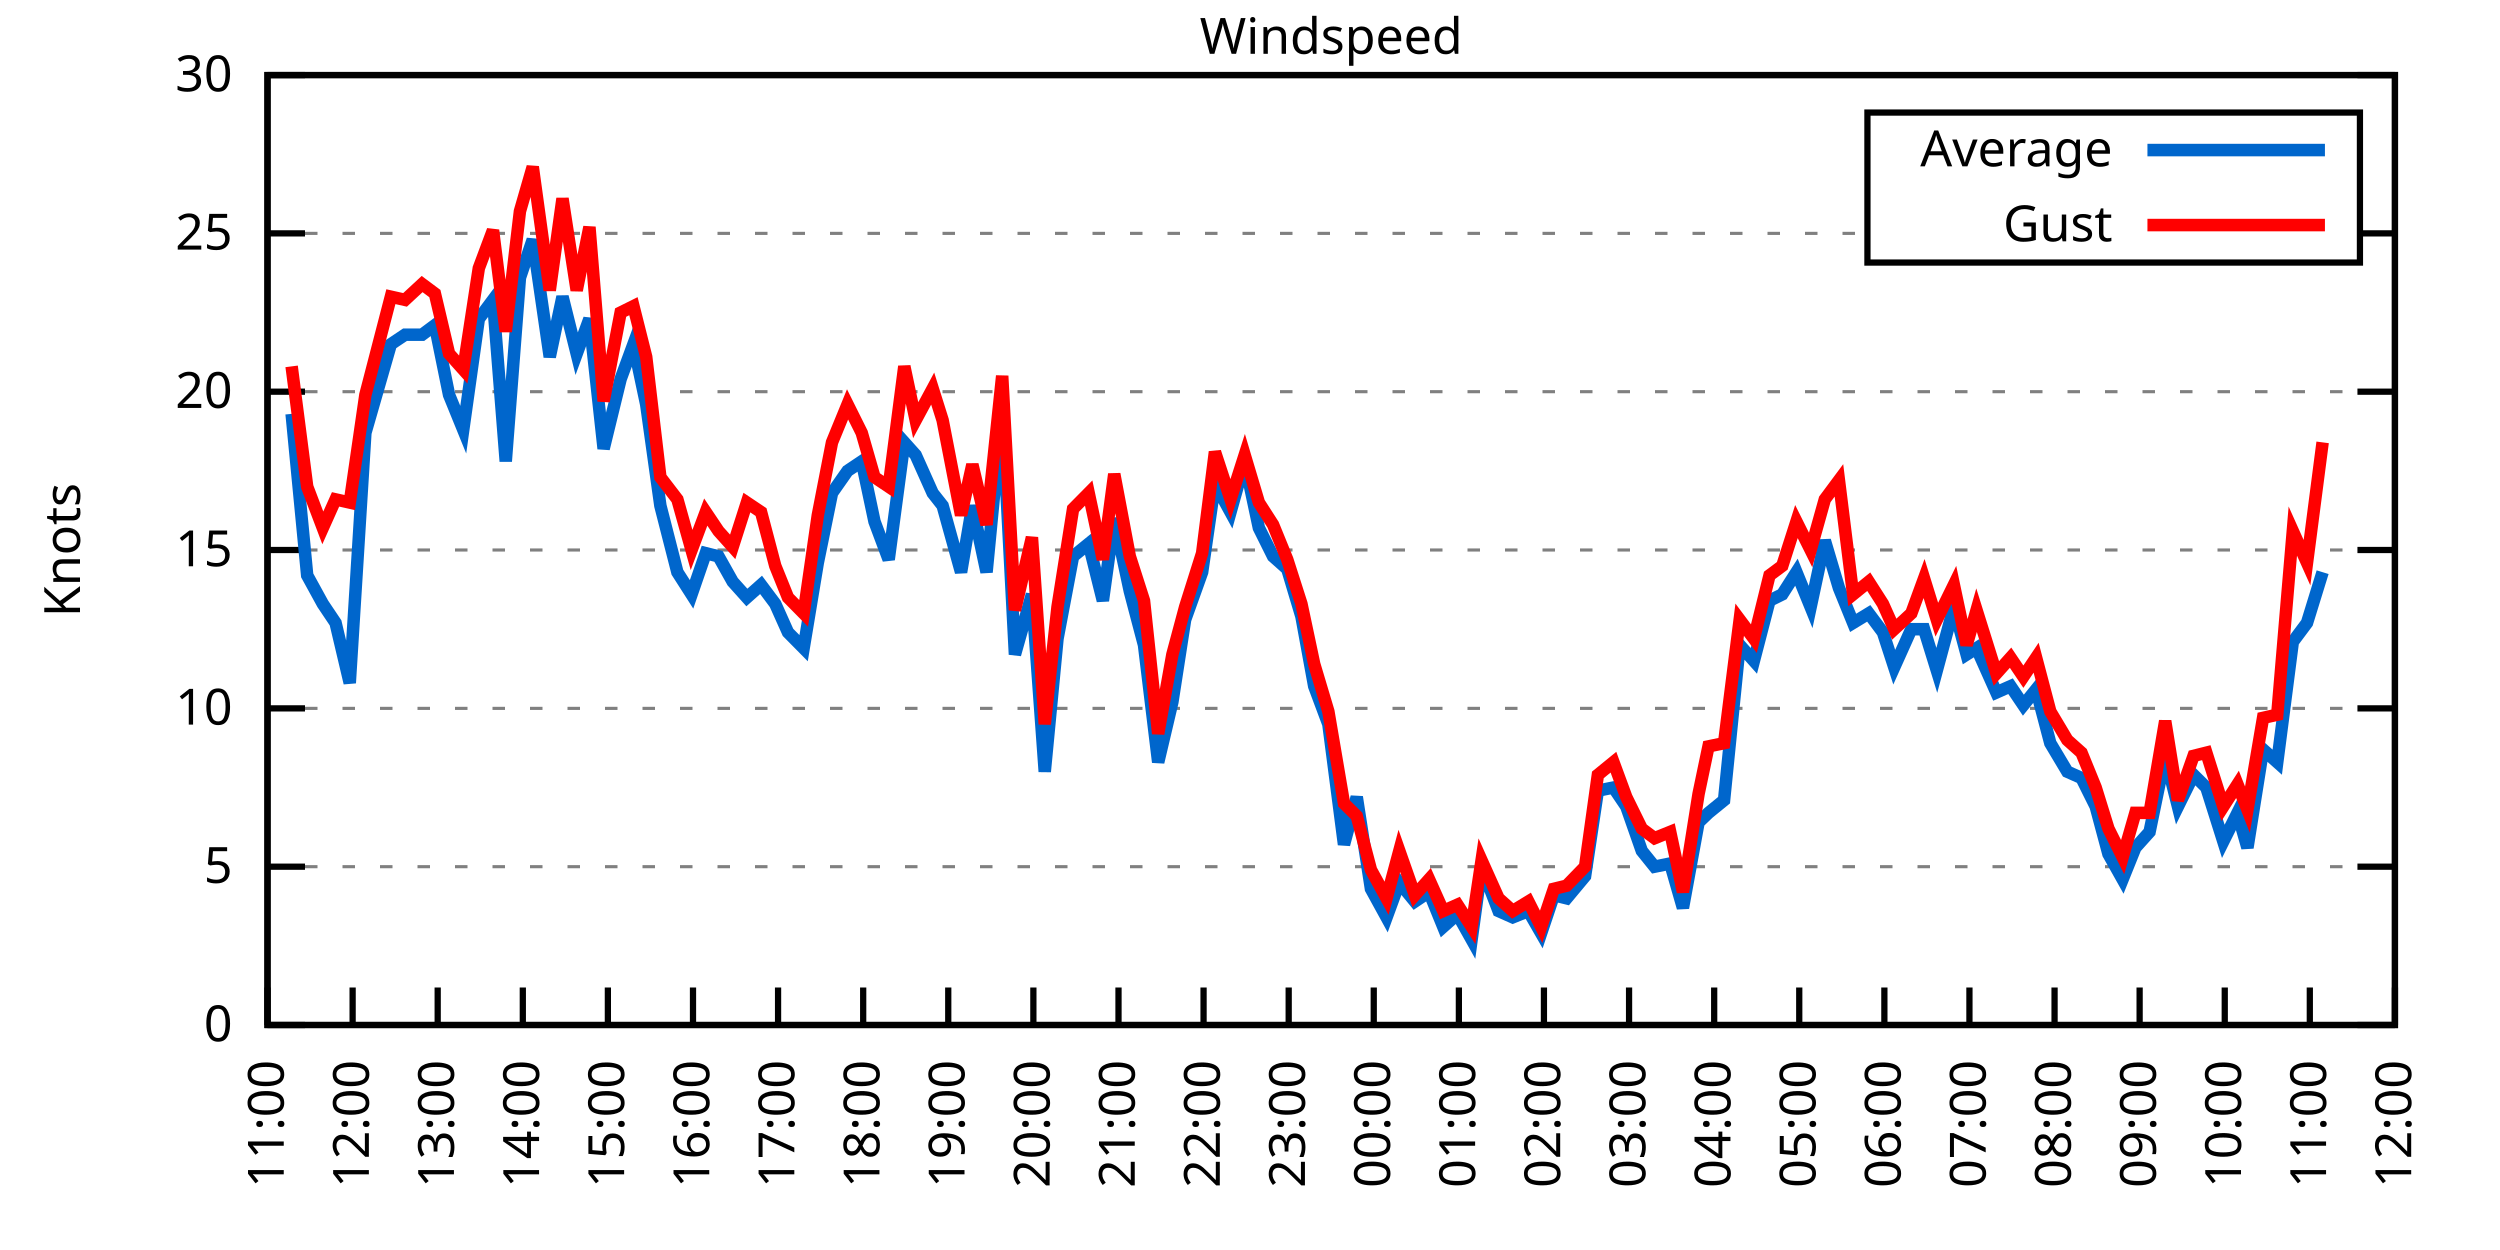
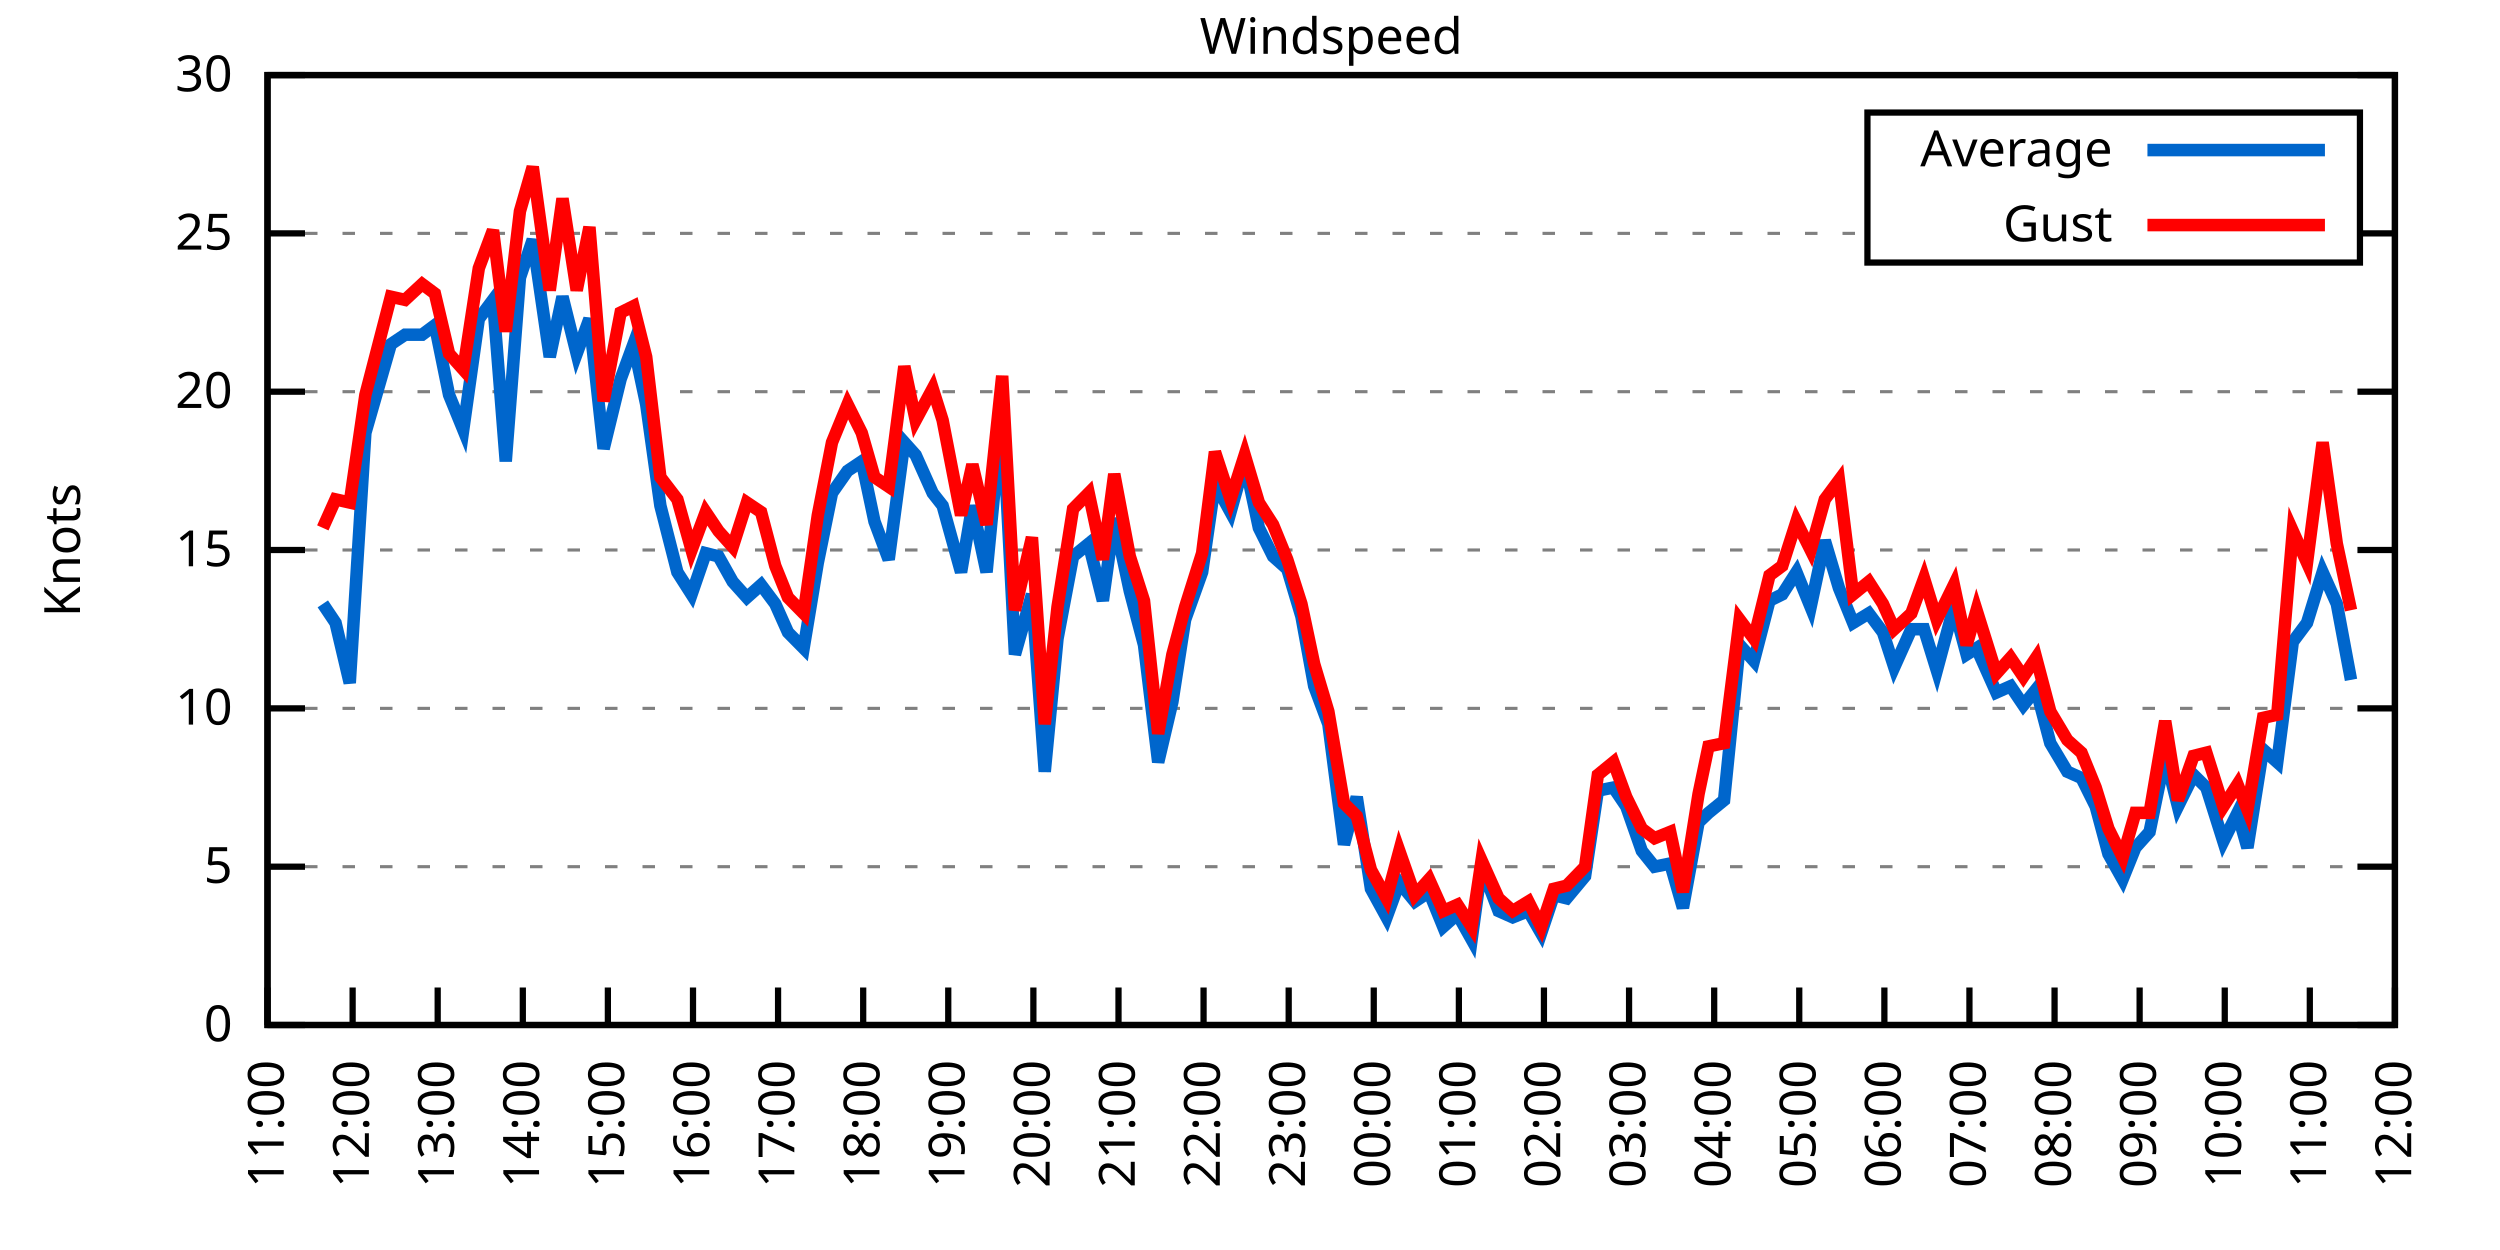
<svg xmlns="http://www.w3.org/2000/svg" xmlns:xlink="http://www.w3.org/1999/xlink" width="400" height="200" viewBox="0 0 400 200">
  <g id="gnuplot_canvas">
    <rect x="0" y="0" width="400" height="200" fill="none" />
    <defs>
      <circle id="gpDot" r="0.5" stroke-width="0.5" stroke="currentColor" />
      <path id="gpPt0" stroke-width="0.333" stroke="currentColor" d="M-1,0 h2 M0,-1 v2" />
      <path id="gpPt1" stroke-width="0.333" stroke="currentColor" d="M-1,-1 L1,1 M1,-1 L-1,1" />
      <path id="gpPt2" stroke-width="0.333" stroke="currentColor" d="M-1,0 L1,0 M0,-1 L0,1 M-1,-1 L1,1 M-1,1 L1,-1" />
      <rect id="gpPt3" stroke-width="0.333" stroke="currentColor" x="-1" y="-1" width="2" height="2" />
      <rect id="gpPt4" stroke-width="0.333" stroke="currentColor" fill="currentColor" x="-1" y="-1" width="2" height="2" />
      <circle id="gpPt5" stroke-width="0.333" stroke="currentColor" cx="0" cy="0" r="1" />
      <use xlink:href="#gpPt5" id="gpPt6" fill="currentColor" stroke="none" />
      <path id="gpPt7" stroke-width="0.333" stroke="currentColor" d="M0,-1.33 L-1.33,0.67 L1.33,0.67 z" />
      <use xlink:href="#gpPt7" id="gpPt8" fill="currentColor" stroke="none" />
      <use xlink:href="#gpPt7" id="gpPt9" stroke="currentColor" transform="rotate(180)" />
      <use xlink:href="#gpPt9" id="gpPt10" fill="currentColor" stroke="none" />
      <use xlink:href="#gpPt3" id="gpPt11" stroke="currentColor" transform="rotate(45)" />
      <use xlink:href="#gpPt11" id="gpPt12" fill="currentColor" stroke="none" />
      <path id="gpPt13" stroke-width="0.333" stroke="currentColor" d="M0,1.330 L1.265,0.411 L0.782,-1.067 L-0.782,-1.076 L-1.265,0.411 z" />
      <use xlink:href="#gpPt13" id="gpPt14" fill="currentColor" stroke="none" />
      <filter id="textbox" filterUnits="objectBoundingBox" x="0" y="0" height="1" width="1">
        <feFlood flood-color="white" flood-opacity="1" result="bgnd" />
        <feComposite in="SourceGraphic" in2="bgnd" operator="atop" />
      </filter>
      <filter id="greybox" filterUnits="objectBoundingBox" x="0" y="0" height="1" width="1">
        <feFlood flood-color="lightgrey" flood-opacity="1" result="grey" />
        <feComposite in="SourceGraphic" in2="grey" operator="atop" />
      </filter>
    </defs>
    <g fill="none" color="white" stroke="currentColor" stroke-width="1.00" stroke-linecap="butt" stroke-linejoin="miter">
</g>
    <g fill="none" color="black" stroke="currentColor" stroke-width="1.00" stroke-linecap="butt" stroke-linejoin="miter">
      <g stroke="none" shape-rendering="crispEdges">
        <polygon fill="rgb(255, 255, 255)" points="42.80,164.00 383.18,164.00 383.18,12.02 42.80,12.02 " />
      </g>
    </g>
    <g fill="none" color="black" stroke="currentColor" stroke-width="1.00" stroke-linecap="butt" stroke-linejoin="miter">
</g>
    <g fill="none" color="black" stroke="black" stroke-width="0.50" stroke-linecap="butt" stroke-linejoin="miter">
</g>
    <g fill="none" color="gray" stroke="currentColor" stroke-width="0.50" stroke-linecap="butt" stroke-linejoin="miter">
      <path stroke="gray" stroke-dasharray="2,4" class="gridline" d="M42.80,164.00 L383.19,164.00  " />
    </g>
    <g fill="none" color="gray" stroke="gray" stroke-width="1.00" stroke-linecap="butt" stroke-linejoin="miter">
</g>
    <g fill="none" color="black" stroke="currentColor" stroke-width="1.00" stroke-linecap="butt" stroke-linejoin="miter">
      <path stroke="black" d="M42.80,164.00 L48.80,164.00 M383.19,164.00 L377.19,164.00  " />
      <g transform="translate(37.20,166.60)" stroke="none" fill="black" font-family="Sans" font-size="8.00" text-anchor="end">
        <text>
          <tspan font-family="Sans"> 0</tspan>
        </text>
      </g>
    </g>
    <g fill="none" color="black" stroke="currentColor" stroke-width="1.00" stroke-linecap="butt" stroke-linejoin="miter">
</g>
    <g fill="none" color="black" stroke="black" stroke-width="0.50" stroke-linecap="butt" stroke-linejoin="miter">
</g>
    <g fill="none" color="gray" stroke="currentColor" stroke-width="0.50" stroke-linecap="butt" stroke-linejoin="miter">
      <path stroke="gray" stroke-dasharray="2,4" class="gridline" d="M42.80,138.67 L383.19,138.67  " />
    </g>
    <g fill="none" color="gray" stroke="gray" stroke-width="1.00" stroke-linecap="butt" stroke-linejoin="miter">
</g>
    <g fill="none" color="black" stroke="currentColor" stroke-width="1.00" stroke-linecap="butt" stroke-linejoin="miter">
      <path stroke="black" d="M42.80,138.67 L48.80,138.67 M383.19,138.67 L377.19,138.67  " />
      <g transform="translate(37.20,141.27)" stroke="none" fill="black" font-family="Sans" font-size="8.00" text-anchor="end">
        <text>
          <tspan font-family="Sans"> 5</tspan>
        </text>
      </g>
    </g>
    <g fill="none" color="black" stroke="currentColor" stroke-width="1.00" stroke-linecap="butt" stroke-linejoin="miter">
</g>
    <g fill="none" color="black" stroke="black" stroke-width="0.50" stroke-linecap="butt" stroke-linejoin="miter">
</g>
    <g fill="none" color="gray" stroke="currentColor" stroke-width="0.50" stroke-linecap="butt" stroke-linejoin="miter">
      <path stroke="gray" stroke-dasharray="2,4" class="gridline" d="M42.80,113.34 L383.19,113.34  " />
    </g>
    <g fill="none" color="gray" stroke="gray" stroke-width="1.00" stroke-linecap="butt" stroke-linejoin="miter">
</g>
    <g fill="none" color="black" stroke="currentColor" stroke-width="1.00" stroke-linecap="butt" stroke-linejoin="miter">
      <path stroke="black" d="M42.80,113.34 L48.80,113.34 M383.19,113.34 L377.19,113.34  " />
      <g transform="translate(37.20,115.94)" stroke="none" fill="black" font-family="Sans" font-size="8.00" text-anchor="end">
        <text>
          <tspan font-family="Sans"> 10</tspan>
        </text>
      </g>
    </g>
    <g fill="none" color="black" stroke="currentColor" stroke-width="1.00" stroke-linecap="butt" stroke-linejoin="miter">
</g>
    <g fill="none" color="black" stroke="black" stroke-width="0.50" stroke-linecap="butt" stroke-linejoin="miter">
</g>
    <g fill="none" color="gray" stroke="currentColor" stroke-width="0.50" stroke-linecap="butt" stroke-linejoin="miter">
      <path stroke="gray" stroke-dasharray="2,4" class="gridline" d="M42.80,88.00 L383.19,88.00  " />
    </g>
    <g fill="none" color="gray" stroke="gray" stroke-width="1.00" stroke-linecap="butt" stroke-linejoin="miter">
</g>
    <g fill="none" color="black" stroke="currentColor" stroke-width="1.00" stroke-linecap="butt" stroke-linejoin="miter">
      <path stroke="black" d="M42.80,88.00 L48.80,88.00 M383.19,88.00 L377.19,88.00  " />
      <g transform="translate(37.20,90.60)" stroke="none" fill="black" font-family="Sans" font-size="8.00" text-anchor="end">
        <text>
          <tspan font-family="Sans"> 15</tspan>
        </text>
      </g>
    </g>
    <g fill="none" color="black" stroke="currentColor" stroke-width="1.00" stroke-linecap="butt" stroke-linejoin="miter">
</g>
    <g fill="none" color="black" stroke="black" stroke-width="0.50" stroke-linecap="butt" stroke-linejoin="miter">
</g>
    <g fill="none" color="gray" stroke="currentColor" stroke-width="0.50" stroke-linecap="butt" stroke-linejoin="miter">
      <path stroke="gray" stroke-dasharray="2,4" class="gridline" d="M42.80,62.67 L383.19,62.67  " />
    </g>
    <g fill="none" color="gray" stroke="gray" stroke-width="1.00" stroke-linecap="butt" stroke-linejoin="miter">
</g>
    <g fill="none" color="black" stroke="currentColor" stroke-width="1.00" stroke-linecap="butt" stroke-linejoin="miter">
      <path stroke="black" d="M42.80,62.67 L48.80,62.67 M383.19,62.67 L377.19,62.67  " />
      <g transform="translate(37.20,65.27)" stroke="none" fill="black" font-family="Sans" font-size="8.00" text-anchor="end">
        <text>
          <tspan font-family="Sans"> 20</tspan>
        </text>
      </g>
    </g>
    <g fill="none" color="black" stroke="currentColor" stroke-width="1.00" stroke-linecap="butt" stroke-linejoin="miter">
</g>
    <g fill="none" color="black" stroke="black" stroke-width="0.50" stroke-linecap="butt" stroke-linejoin="miter">
</g>
    <g fill="none" color="gray" stroke="currentColor" stroke-width="0.50" stroke-linecap="butt" stroke-linejoin="miter">
      <path stroke="gray" stroke-dasharray="2,4" class="gridline" d="M42.80,37.34 L298.79,37.34 M377.59,37.34 L383.19,37.34  " />
    </g>
    <g fill="none" color="gray" stroke="gray" stroke-width="1.00" stroke-linecap="butt" stroke-linejoin="miter">
</g>
    <g fill="none" color="black" stroke="currentColor" stroke-width="1.00" stroke-linecap="butt" stroke-linejoin="miter">
      <path stroke="black" d="M42.80,37.34 L48.80,37.34 M383.19,37.34 L377.19,37.34  " />
      <g transform="translate(37.20,39.94)" stroke="none" fill="black" font-family="Sans" font-size="8.00" text-anchor="end">
        <text>
          <tspan font-family="Sans"> 25</tspan>
        </text>
      </g>
    </g>
    <g fill="none" color="black" stroke="currentColor" stroke-width="1.00" stroke-linecap="butt" stroke-linejoin="miter">
</g>
    <g fill="none" color="black" stroke="black" stroke-width="0.50" stroke-linecap="butt" stroke-linejoin="miter">
</g>
    <g fill="none" color="gray" stroke="currentColor" stroke-width="0.50" stroke-linecap="butt" stroke-linejoin="miter">
      <path stroke="gray" stroke-dasharray="2,4" class="gridline" d="M42.80,12.01 L383.19,12.01  " />
    </g>
    <g fill="none" color="gray" stroke="gray" stroke-width="1.00" stroke-linecap="butt" stroke-linejoin="miter">
</g>
    <g fill="none" color="black" stroke="currentColor" stroke-width="1.00" stroke-linecap="butt" stroke-linejoin="miter">
      <path stroke="black" d="M42.80,12.01 L48.80,12.01 M383.19,12.01 L377.19,12.01  " />
      <g transform="translate(37.20,14.61)" stroke="none" fill="black" font-family="Sans" font-size="8.00" text-anchor="end">
        <text>
          <tspan font-family="Sans"> 30</tspan>
        </text>
      </g>
    </g>
    <g fill="none" color="black" stroke="currentColor" stroke-width="1.00" stroke-linecap="butt" stroke-linejoin="miter">
      <path stroke="black" d="M42.80,164.00 L42.80,158.00  " />
      <g transform="translate(45.40,169.60) rotate(270.00)" stroke="none" fill="black" font-family="Sans" font-size="8.00" text-anchor="end">
        <text>
          <tspan font-family="Sans">11:00</tspan>
        </text>
      </g>
    </g>
    <g fill="none" color="black" stroke="currentColor" stroke-width="1.00" stroke-linecap="butt" stroke-linejoin="miter">
      <path stroke="black" d="M56.42,164.00 L56.42,158.00  " />
      <g transform="translate(59.02,169.60) rotate(270.00)" stroke="none" fill="black" font-family="Sans" font-size="8.00" text-anchor="end">
        <text>
          <tspan font-family="Sans">12:00</tspan>
        </text>
      </g>
    </g>
    <g fill="none" color="black" stroke="currentColor" stroke-width="1.00" stroke-linecap="butt" stroke-linejoin="miter">
      <path stroke="black" d="M70.03,164.00 L70.03,158.00  " />
      <g transform="translate(72.63,169.60) rotate(270.00)" stroke="none" fill="black" font-family="Sans" font-size="8.00" text-anchor="end">
        <text>
          <tspan font-family="Sans">13:00</tspan>
        </text>
      </g>
    </g>
    <g fill="none" color="black" stroke="currentColor" stroke-width="1.00" stroke-linecap="butt" stroke-linejoin="miter">
      <path stroke="black" d="M83.65,164.00 L83.65,158.00  " />
      <g transform="translate(86.25,169.60) rotate(270.00)" stroke="none" fill="black" font-family="Sans" font-size="8.00" text-anchor="end">
        <text>
          <tspan font-family="Sans">14:00</tspan>
        </text>
      </g>
    </g>
    <g fill="none" color="black" stroke="currentColor" stroke-width="1.00" stroke-linecap="butt" stroke-linejoin="miter">
      <path stroke="black" d="M97.26,164.00 L97.26,158.00  " />
      <g transform="translate(99.86,169.60) rotate(270.00)" stroke="none" fill="black" font-family="Sans" font-size="8.00" text-anchor="end">
        <text>
          <tspan font-family="Sans">15:00</tspan>
        </text>
      </g>
    </g>
    <g fill="none" color="black" stroke="currentColor" stroke-width="1.00" stroke-linecap="butt" stroke-linejoin="miter">
      <path stroke="black" d="M110.88,164.00 L110.88,158.00  " />
      <g transform="translate(113.48,169.60) rotate(270.00)" stroke="none" fill="black" font-family="Sans" font-size="8.00" text-anchor="end">
        <text>
          <tspan font-family="Sans">16:00</tspan>
        </text>
      </g>
    </g>
    <g fill="none" color="black" stroke="currentColor" stroke-width="1.00" stroke-linecap="butt" stroke-linejoin="miter">
      <path stroke="black" d="M124.49,164.00 L124.49,158.00  " />
      <g transform="translate(127.09,169.60) rotate(270.00)" stroke="none" fill="black" font-family="Sans" font-size="8.00" text-anchor="end">
        <text>
          <tspan font-family="Sans">17:00</tspan>
        </text>
      </g>
    </g>
    <g fill="none" color="black" stroke="currentColor" stroke-width="1.00" stroke-linecap="butt" stroke-linejoin="miter">
      <path stroke="black" d="M138.11,164.00 L138.11,158.00  " />
      <g transform="translate(140.71,169.60) rotate(270.00)" stroke="none" fill="black" font-family="Sans" font-size="8.00" text-anchor="end">
        <text>
          <tspan font-family="Sans">18:00</tspan>
        </text>
      </g>
    </g>
    <g fill="none" color="black" stroke="currentColor" stroke-width="1.00" stroke-linecap="butt" stroke-linejoin="miter">
      <path stroke="black" d="M151.72,164.00 L151.72,158.00  " />
      <g transform="translate(154.32,169.60) rotate(270.00)" stroke="none" fill="black" font-family="Sans" font-size="8.00" text-anchor="end">
        <text>
          <tspan font-family="Sans">19:00</tspan>
        </text>
      </g>
    </g>
    <g fill="none" color="black" stroke="currentColor" stroke-width="1.00" stroke-linecap="butt" stroke-linejoin="miter">
      <path stroke="black" d="M165.34,164.00 L165.34,158.00  " />
      <g transform="translate(167.94,169.60) rotate(270.00)" stroke="none" fill="black" font-family="Sans" font-size="8.00" text-anchor="end">
        <text>
          <tspan font-family="Sans">20:00</tspan>
        </text>
      </g>
    </g>
    <g fill="none" color="black" stroke="currentColor" stroke-width="1.00" stroke-linecap="butt" stroke-linejoin="miter">
      <path stroke="black" d="M178.96,164.00 L178.96,158.00  " />
      <g transform="translate(181.56,169.60) rotate(270.00)" stroke="none" fill="black" font-family="Sans" font-size="8.00" text-anchor="end">
        <text>
          <tspan font-family="Sans">21:00</tspan>
        </text>
      </g>
    </g>
    <g fill="none" color="black" stroke="currentColor" stroke-width="1.00" stroke-linecap="butt" stroke-linejoin="miter">
      <path stroke="black" d="M192.57,164.00 L192.57,158.00  " />
      <g transform="translate(195.17,169.60) rotate(270.00)" stroke="none" fill="black" font-family="Sans" font-size="8.00" text-anchor="end">
        <text>
          <tspan font-family="Sans">22:00</tspan>
        </text>
      </g>
    </g>
    <g fill="none" color="black" stroke="currentColor" stroke-width="1.00" stroke-linecap="butt" stroke-linejoin="miter">
      <path stroke="black" d="M206.19,164.00 L206.19,158.00  " />
      <g transform="translate(208.79,169.60) rotate(270.00)" stroke="none" fill="black" font-family="Sans" font-size="8.00" text-anchor="end">
        <text>
          <tspan font-family="Sans">23:00</tspan>
        </text>
      </g>
    </g>
    <g fill="none" color="black" stroke="currentColor" stroke-width="1.00" stroke-linecap="butt" stroke-linejoin="miter">
      <path stroke="black" d="M219.80,164.00 L219.80,158.00  " />
      <g transform="translate(222.40,169.60) rotate(270.00)" stroke="none" fill="black" font-family="Sans" font-size="8.00" text-anchor="end">
        <text>
          <tspan font-family="Sans">00:00</tspan>
        </text>
      </g>
    </g>
    <g fill="none" color="black" stroke="currentColor" stroke-width="1.00" stroke-linecap="butt" stroke-linejoin="miter">
      <path stroke="black" d="M233.42,164.00 L233.42,158.00  " />
      <g transform="translate(236.02,169.60) rotate(270.00)" stroke="none" fill="black" font-family="Sans" font-size="8.00" text-anchor="end">
        <text>
          <tspan font-family="Sans">01:00</tspan>
        </text>
      </g>
    </g>
    <g fill="none" color="black" stroke="currentColor" stroke-width="1.00" stroke-linecap="butt" stroke-linejoin="miter">
      <path stroke="black" d="M247.03,164.00 L247.03,158.00  " />
      <g transform="translate(249.63,169.60) rotate(270.00)" stroke="none" fill="black" font-family="Sans" font-size="8.00" text-anchor="end">
        <text>
          <tspan font-family="Sans">02:00</tspan>
        </text>
      </g>
    </g>
    <g fill="none" color="black" stroke="currentColor" stroke-width="1.00" stroke-linecap="butt" stroke-linejoin="miter">
      <path stroke="black" d="M260.65,164.00 L260.65,158.00  " />
      <g transform="translate(263.25,169.60) rotate(270.00)" stroke="none" fill="black" font-family="Sans" font-size="8.00" text-anchor="end">
        <text>
          <tspan font-family="Sans">03:00</tspan>
        </text>
      </g>
    </g>
    <g fill="none" color="black" stroke="currentColor" stroke-width="1.00" stroke-linecap="butt" stroke-linejoin="miter">
      <path stroke="black" d="M274.27,164.00 L274.27,158.00  " />
      <g transform="translate(276.87,169.60) rotate(270.00)" stroke="none" fill="black" font-family="Sans" font-size="8.00" text-anchor="end">
        <text>
          <tspan font-family="Sans">04:00</tspan>
        </text>
      </g>
    </g>
    <g fill="none" color="black" stroke="currentColor" stroke-width="1.00" stroke-linecap="butt" stroke-linejoin="miter">
      <path stroke="black" d="M287.88,164.00 L287.88,158.00  " />
      <g transform="translate(290.48,169.60) rotate(270.00)" stroke="none" fill="black" font-family="Sans" font-size="8.00" text-anchor="end">
        <text>
          <tspan font-family="Sans">05:00</tspan>
        </text>
      </g>
    </g>
    <g fill="none" color="black" stroke="currentColor" stroke-width="1.00" stroke-linecap="butt" stroke-linejoin="miter">
      <path stroke="black" d="M301.50,164.00 L301.50,158.00  " />
      <g transform="translate(304.10,169.60) rotate(270.00)" stroke="none" fill="black" font-family="Sans" font-size="8.00" text-anchor="end">
        <text>
          <tspan font-family="Sans">06:00</tspan>
        </text>
      </g>
    </g>
    <g fill="none" color="black" stroke="currentColor" stroke-width="1.00" stroke-linecap="butt" stroke-linejoin="miter">
      <path stroke="black" d="M315.11,164.00 L315.11,158.00  " />
      <g transform="translate(317.71,169.60) rotate(270.00)" stroke="none" fill="black" font-family="Sans" font-size="8.00" text-anchor="end">
        <text>
          <tspan font-family="Sans">07:00</tspan>
        </text>
      </g>
    </g>
    <g fill="none" color="black" stroke="currentColor" stroke-width="1.00" stroke-linecap="butt" stroke-linejoin="miter">
      <path stroke="black" d="M328.73,164.00 L328.73,158.00  " />
      <g transform="translate(331.33,169.60) rotate(270.00)" stroke="none" fill="black" font-family="Sans" font-size="8.00" text-anchor="end">
        <text>
          <tspan font-family="Sans">08:00</tspan>
        </text>
      </g>
    </g>
    <g fill="none" color="black" stroke="currentColor" stroke-width="1.00" stroke-linecap="butt" stroke-linejoin="miter">
      <path stroke="black" d="M342.34,164.00 L342.34,158.00  " />
      <g transform="translate(344.94,169.60) rotate(270.00)" stroke="none" fill="black" font-family="Sans" font-size="8.00" text-anchor="end">
        <text>
          <tspan font-family="Sans">09:00</tspan>
        </text>
      </g>
    </g>
    <g fill="none" color="black" stroke="currentColor" stroke-width="1.00" stroke-linecap="butt" stroke-linejoin="miter">
      <path stroke="black" d="M355.96,164.00 L355.96,158.00  " />
      <g transform="translate(358.56,169.60) rotate(270.00)" stroke="none" fill="black" font-family="Sans" font-size="8.00" text-anchor="end">
        <text>
          <tspan font-family="Sans">10:00</tspan>
        </text>
      </g>
    </g>
    <g fill="none" color="black" stroke="currentColor" stroke-width="1.00" stroke-linecap="butt" stroke-linejoin="miter">
      <path stroke="black" d="M369.57,164.00 L369.57,158.00  " />
      <g transform="translate(372.17,169.60) rotate(270.00)" stroke="none" fill="black" font-family="Sans" font-size="8.00" text-anchor="end">
        <text>
          <tspan font-family="Sans">11:00</tspan>
        </text>
      </g>
    </g>
    <g fill="none" color="black" stroke="currentColor" stroke-width="1.00" stroke-linecap="butt" stroke-linejoin="miter">
      <path stroke="black" d="M383.19,164.00 L383.19,158.00  " />
      <g transform="translate(385.79,169.60) rotate(270.00)" stroke="none" fill="black" font-family="Sans" font-size="8.00" text-anchor="end">
        <text>
          <tspan font-family="Sans">12:00</tspan>
        </text>
      </g>
    </g>
    <g fill="none" color="black" stroke="currentColor" stroke-width="1.00" stroke-linecap="butt" stroke-linejoin="miter">
</g>
    <g fill="none" color="black" stroke="currentColor" stroke-width="1.00" stroke-linecap="butt" stroke-linejoin="miter">
      <path stroke="black" d="M42.80,12.01 L42.80,164.00 L383.19,164.00 L383.19,12.01 L42.80,12.01 Z  " />
    </g>
    <g fill="none" color="black" stroke="currentColor" stroke-width="1.00" stroke-linecap="butt" stroke-linejoin="miter">
</g>
    <g fill="none" color="black" stroke="currentColor" stroke-width="1.00" stroke-linecap="butt" stroke-linejoin="miter">
      <path stroke="black" d="M298.79,42.01 L298.79,18.01 L377.59,18.01 L377.59,42.01 L298.79,42.01 Z  " />
    </g>
    <g id="Windspeed_plot_1">
      <g fill="none" color="white" stroke="black" stroke-width="2.00" stroke-linecap="butt" stroke-linejoin="miter">
</g>
      <g fill="none" color="black" stroke="currentColor" stroke-width="2.00" stroke-linecap="butt" stroke-linejoin="miter">
        <g transform="translate(337.99,26.61)" stroke="none" fill="black" font-family="Sans" font-size="8.00" text-anchor="end">
          <text>
            <tspan font-family="Sans">Average</tspan>
          </text>
        </g>
      </g>
      <g fill="none" color="black" stroke="currentColor" stroke-width="2.00" stroke-linecap="butt" stroke-linejoin="miter">
-         <path stroke="rgb(  0, 102, 204)" d="M343.59,24.01 L371.99,24.01 M46.66,66.22 L49.15,92.06 L51.65,96.62 L53.69,99.66 L55.96,109.28 L58.46,69.26   L62.54,55.07 L64.81,53.55 L67.54,53.55 L69.58,52.03 L71.85,63.18 L74.12,68.75 L76.61,51.02 L78.88,47.98   L80.92,73.82 L83.19,44.43 L85.24,38.35 L87.96,57.10 L90.00,47.47 L92.27,56.59 L94.31,51.02 L96.58,71.79   L99.30,60.65 L101.35,55.07 L103.39,64.70 L105.66,80.91 L108.38,91.55 L110.65,95.10 L112.92,88.51 L114.96,89.02   L117.23,93.07 L119.50,95.60 L121.77,93.58 L124.04,96.62 L126.08,101.18 L128.58,103.71 L130.85,90.03 L133.12,78.89   L135.61,75.34 L137.88,73.82 L139.92,83.45 L142.19,89.52 L144.69,70.78 L146.51,72.81 L149.23,78.89 L150.82,80.91   L153.77,91.55 L155.58,80.91 L157.85,91.55 L160.35,65.71 L162.39,104.72 L165.11,95.10 L167.16,123.47 L169.20,102.19   L171.69,89.02 L174.19,86.99 L176.46,96.11 L178.28,82.94 L180.77,94.59 L183.04,103.20 L185.31,121.95 L187.58,112.32   L189.62,99.15 L192.34,91.55 L194.39,77.37 L196.88,81.93 L199.15,73.82 L201.42,84.46 L203.69,89.02 L205.96,91.04   L208.23,98.64 L210.27,109.79 L212.54,115.87 L215.04,135.12 L217.08,127.52 L219.35,142.21 L221.85,146.77 L223.89,141.20   L226.38,144.24 L228.65,142.72 L230.92,148.29 L233.19,146.27 L235.46,150.32 L237.05,138.67 L239.77,145.76 L242.04,146.77   L244.54,145.76 L246.58,149.31 L248.62,143.23 L250.66,143.73 L253.61,140.19 L255.66,126.51 L258.15,126.00 L260.20,129.04   L262.69,136.14 L264.73,138.67 L267.23,138.16 L269.27,145.25 L271.77,131.58 L273.36,130.06 L275.85,128.03 L278.35,103.20   L280.62,105.74 L283.12,96.11 L285.16,95.10 L287.43,91.55 L289.70,97.12 L291.97,86.49 L294.23,94.08 L296.50,99.66   L299.00,98.14 L301.27,101.18 L303.08,106.75 L305.81,100.67 L307.85,100.67 L309.89,107.26 L312.62,97.12 L314.66,104.72   L316.25,103.71 L319.42,110.80 L321.69,109.79 L323.74,112.83 L325.78,110.30 L328.05,118.91 L330.77,123.47 L333.04,124.48   L335.31,129.04 L337.35,136.64 L339.62,140.69 L341.66,135.63 L343.93,133.10 L346.43,120.94 L348.47,129.04 L350.97,123.98   L353.01,126.00 L355.73,134.62 L358.00,130.06 L359.59,135.63 L362.09,119.92 L364.36,121.95 L366.85,102.70 L369.12,99.66   L371.62,91.55  " />
+         <path stroke="rgb(  0, 102, 204)" d="M343.59,24.01 L371.99,24.01 M51.65,96.62 L53.69,99.66 L55.96,109.28 L58.46,69.26 L62.54,55.07 L64.81,53.55   L67.54,53.55 L69.58,52.03 L71.85,63.18 L74.12,68.75 L76.61,51.02 L78.88,47.98 L80.92,73.82 L83.19,44.43   L85.24,38.35 L87.96,57.10 L90.00,47.47 L92.27,56.59 L94.31,51.02 L96.58,71.79 L99.30,60.65 L101.35,55.07   L103.39,64.70 L105.66,80.91 L108.38,91.55 L110.65,95.10 L112.92,88.51 L114.96,89.02 L117.23,93.07 L119.50,95.60   L121.77,93.58 L124.04,96.62 L126.08,101.18 L128.58,103.71 L130.85,90.03 L133.12,78.89 L135.61,75.34 L137.88,73.82   L139.92,83.45 L142.19,89.52 L144.69,70.78 L146.51,72.81 L149.23,78.89 L150.82,80.91 L153.77,91.55 L155.58,80.91   L157.85,91.55 L160.35,65.71 L162.39,104.72 L165.11,95.10 L167.16,123.47 L169.20,102.19 L171.69,89.02 L174.19,86.99   L176.46,96.11 L178.28,82.94 L180.77,94.59 L183.04,103.20 L185.31,121.95 L187.58,112.32 L189.62,99.15 L192.34,91.55   L194.39,77.37 L196.88,81.93 L199.15,73.82 L201.42,84.46 L203.69,89.02 L205.96,91.04 L208.23,98.64 L210.27,109.79   L212.54,115.87 L215.04,135.12 L217.08,127.52 L219.35,142.21 L221.85,146.77 L223.89,141.20 L226.38,144.24 L228.65,142.72   L230.92,148.29 L233.19,146.27 L235.46,150.32 L237.05,138.67 L239.77,145.76 L242.04,146.77 L244.54,145.76 L246.58,149.31   L248.62,143.23 L250.66,143.73 L253.61,140.19 L255.66,126.51 L258.15,126.00 L260.20,129.04 L262.69,136.14 L264.73,138.67   L267.23,138.16 L269.27,145.25 L271.77,131.58 L273.36,130.06 L275.85,128.03 L278.35,103.20 L280.62,105.74 L283.12,96.11   L285.16,95.10 L287.43,91.55 L289.70,97.12 L291.97,86.49 L294.23,94.08 L296.50,99.66 L299.00,98.14 L301.27,101.18   L303.08,106.75 L305.81,100.67 L307.85,100.67 L309.89,107.26 L312.62,97.12 L314.66,104.72 L316.25,103.71 L319.42,110.80   L321.69,109.79 L323.74,112.83 L325.78,110.30 L328.05,118.91 L330.77,123.47 L333.04,124.48 L335.31,129.04 L337.35,136.64   L339.62,140.69 L341.66,135.63 L343.93,133.10 L346.43,120.94 L348.47,129.04 L350.97,123.98 L353.01,126.00 L355.73,134.62   L358.00,130.06 L359.59,135.63 L362.09,119.92 L364.36,121.95 L366.85,102.70 L369.12,99.66 L371.62,91.55 L373.89,96.62   L376.16,108.78  " />
      </g>
    </g>
    <g id="Windspeed_plot_2">
      <g fill="none" color="black" stroke="currentColor" stroke-width="2.00" stroke-linecap="butt" stroke-linejoin="miter">
        <g transform="translate(337.99,38.61)" stroke="none" fill="black" font-family="Sans" font-size="8.00" text-anchor="end">
          <text>
            <tspan font-family="Sans">Gust</tspan>
          </text>
        </g>
      </g>
      <g fill="none" color="black" stroke="currentColor" stroke-width="2.00" stroke-linecap="butt" stroke-linejoin="miter">
-         <path stroke="rgb(255,   0,   0)" d="M343.59,36.01 L371.99,36.01 M46.66,58.62 L49.15,77.87 L51.65,84.46 L53.69,79.90 L55.96,80.41 L58.46,63.18   L62.54,47.47 L64.81,47.98 L67.54,45.45 L69.58,46.97 L71.85,56.59 L74.12,59.13 L76.61,42.91 L78.88,36.84   L80.92,53.05 L83.19,33.80 L85.24,26.70 L87.96,46.46 L90.00,31.77 L92.27,46.46 L94.31,36.33 L96.58,64.19   L99.30,50.01 L101.35,48.99 L103.39,57.10 L105.66,76.35 L108.38,79.90 L110.65,88.00 L112.92,81.93 L114.96,84.97   L117.23,87.50 L119.50,80.41 L121.77,81.93 L124.04,90.54 L126.08,95.60 L128.58,98.14 L130.85,82.43 L133.12,70.78   L135.61,64.70 L137.88,69.26 L139.92,76.35 L142.19,77.87 L144.69,58.62 L146.51,67.23 L149.23,62.17 L150.82,67.23   L153.77,82.43 L155.58,74.33 L157.85,83.95 L160.35,60.14 L162.39,97.63 L165.11,85.98 L167.16,115.87 L169.20,97.12   L171.69,81.42 L174.19,78.89 L176.46,89.52 L178.28,75.85 L180.77,89.02 L183.04,96.11 L185.31,117.39 L187.58,104.72   L189.62,97.12 L192.34,88.51 L194.39,72.30 L196.88,79.90 L199.15,72.81 L201.42,80.41 L203.69,83.95 L205.96,89.52   L208.23,96.62 L210.27,106.24 L212.54,113.84 L215.04,128.54 L217.08,130.56 L219.35,139.17 L221.85,143.73 L223.89,136.14   L226.38,143.23 L228.65,140.69 L230.92,145.76 L233.19,144.75 L235.46,148.29 L237.05,137.66 L239.77,143.73 L242.04,145.76   L244.54,144.24 L246.58,148.29 L248.62,142.21 L250.66,141.71 L253.61,138.67 L255.66,123.98 L258.15,121.95 L260.20,127.52   L262.69,132.59 L264.73,134.11 L267.23,133.10 L269.27,142.72 L271.77,127.02 L273.36,119.42 L275.85,118.91 L278.35,99.15   L280.62,102.19 L283.12,92.06 L285.16,90.54 L287.43,83.45 L289.70,88.00 L291.97,79.90 L294.23,76.86 L296.50,95.10   L299.00,93.07 L301.27,96.62 L303.08,100.67 L305.81,98.14 L307.85,92.56 L309.89,99.15 L312.62,93.58 L314.66,103.20   L316.25,97.63 L319.42,107.76 L321.69,105.23 L323.74,108.27 L325.78,105.23 L328.05,113.84 L330.77,118.40 L333.04,120.43   L335.31,126.00 L337.35,132.59 L339.62,137.15 L341.66,130.06 L343.93,130.06 L346.43,115.36 L348.47,128.03 L350.97,120.94   L353.01,120.43 L355.73,129.04 L358.00,125.50 L359.59,129.55 L362.09,114.86 L364.36,114.35 L366.85,84.97 L369.12,90.03   L371.62,70.78  " />
+         <path stroke="rgb(255,   0,   0)" d="M343.59,36.01 L371.99,36.01 M51.65,84.46 L53.69,79.90 L55.96,80.41 L58.46,63.18 L62.54,47.47 L64.81,47.98   L67.54,45.45 L69.58,46.97 L71.85,56.59 L74.12,59.13 L76.61,42.91 L78.88,36.84 L80.92,53.05 L83.19,33.80   L85.24,26.70 L87.96,46.46 L90.00,31.77 L92.27,46.46 L94.31,36.33 L96.58,64.19 L99.30,50.01 L101.35,48.99   L103.39,57.10 L105.66,76.35 L108.38,79.90 L110.65,88.00 L112.92,81.93 L114.96,84.97 L117.23,87.50 L119.50,80.41   L121.77,81.93 L124.04,90.54 L126.08,95.60 L128.58,98.14 L130.85,82.43 L133.12,70.78 L135.61,64.70 L137.88,69.26   L139.92,76.35 L142.19,77.87 L144.69,58.62 L146.51,67.23 L149.23,62.17 L150.82,67.23 L153.77,82.43 L155.58,74.33   L157.85,83.95 L160.35,60.14 L162.39,97.63 L165.11,85.98 L167.16,115.87 L169.20,97.12 L171.69,81.42 L174.19,78.89   L176.46,89.52 L178.28,75.85 L180.77,89.02 L183.04,96.11 L185.31,117.39 L187.58,104.72 L189.62,97.12 L192.34,88.51   L194.39,72.30 L196.88,79.90 L199.15,72.81 L201.42,80.41 L203.69,83.95 L205.96,89.52 L208.23,96.62 L210.27,106.24   L212.54,113.84 L215.04,128.54 L217.08,130.56 L219.35,139.17 L221.85,143.73 L223.89,136.14 L226.38,143.23 L228.65,140.69   L230.92,145.76 L233.19,144.75 L235.46,148.29 L237.05,137.66 L239.77,143.73 L242.04,145.76 L244.54,144.24 L246.58,148.29   L248.62,142.21 L250.66,141.71 L253.61,138.67 L255.66,123.98 L258.15,121.95 L260.20,127.52 L262.69,132.59 L264.73,134.11   L267.23,133.10 L269.27,142.72 L271.77,127.02 L273.36,119.42 L275.85,118.91 L278.35,99.15 L280.62,102.19 L283.12,92.06   L285.16,90.54 L287.43,83.45 L289.70,88.00 L291.97,79.90 L294.23,76.86 L296.50,95.10 L299.00,93.07 L301.27,96.62   L303.08,100.67 L305.81,98.14 L307.85,92.56 L309.89,99.15 L312.62,93.58 L314.66,103.20 L316.25,97.63 L319.42,107.76   L321.69,105.23 L323.74,108.27 L325.78,105.23 L328.05,113.84 L330.77,118.40 L333.04,120.43 L335.31,126.00 L337.35,132.59   L339.62,137.15 L341.66,130.06 L343.93,130.06 L346.43,115.36 L348.47,128.03 L350.97,120.94 L353.01,120.43 L355.73,129.04   L358.00,125.50 L359.59,129.55 L362.09,114.86 L364.36,114.35 L366.85,84.97 L369.12,90.03 L371.62,70.78 L373.89,86.99   L376.16,97.63  " />
      </g>
    </g>
    <g fill="none" color="black" stroke="currentColor" stroke-width="2.00" stroke-linecap="butt" stroke-linejoin="miter">
</g>
    <g fill="none" color="black" stroke="black" stroke-width="1.00" stroke-linecap="butt" stroke-linejoin="miter">
</g>
    <g fill="none" color="black" stroke="currentColor" stroke-width="1.00" stroke-linecap="butt" stroke-linejoin="miter">
      <path stroke="black" d="M42.80,12.01 L42.80,164.00 L383.19,164.00 L383.19,12.01 L42.80,12.01 Z  " />
      <g transform="translate(12.80,88.01) rotate(270.00)" stroke="none" fill="black" font-family="Sans" font-size="8.00" text-anchor="middle">
        <text>
          <tspan font-family="Sans">Knots</tspan>
        </text>
      </g>
    </g>
    <g fill="none" color="black" stroke="currentColor" stroke-width="1.00" stroke-linecap="butt" stroke-linejoin="miter">
</g>
    <g fill="none" color="black" stroke="currentColor" stroke-width="1.00" stroke-linecap="butt" stroke-linejoin="miter">
      <g transform="translate(212.99,8.61)" stroke="none" fill="black" font-family="Sans" font-size="8.00" text-anchor="middle">
        <text>
          <tspan font-family="Sans">Windspeed</tspan>
        </text>
      </g>
    </g>
    <g fill="none" color="black" stroke="currentColor" stroke-width="1.00" stroke-linecap="butt" stroke-linejoin="miter">
</g>
  </g>
</svg>
